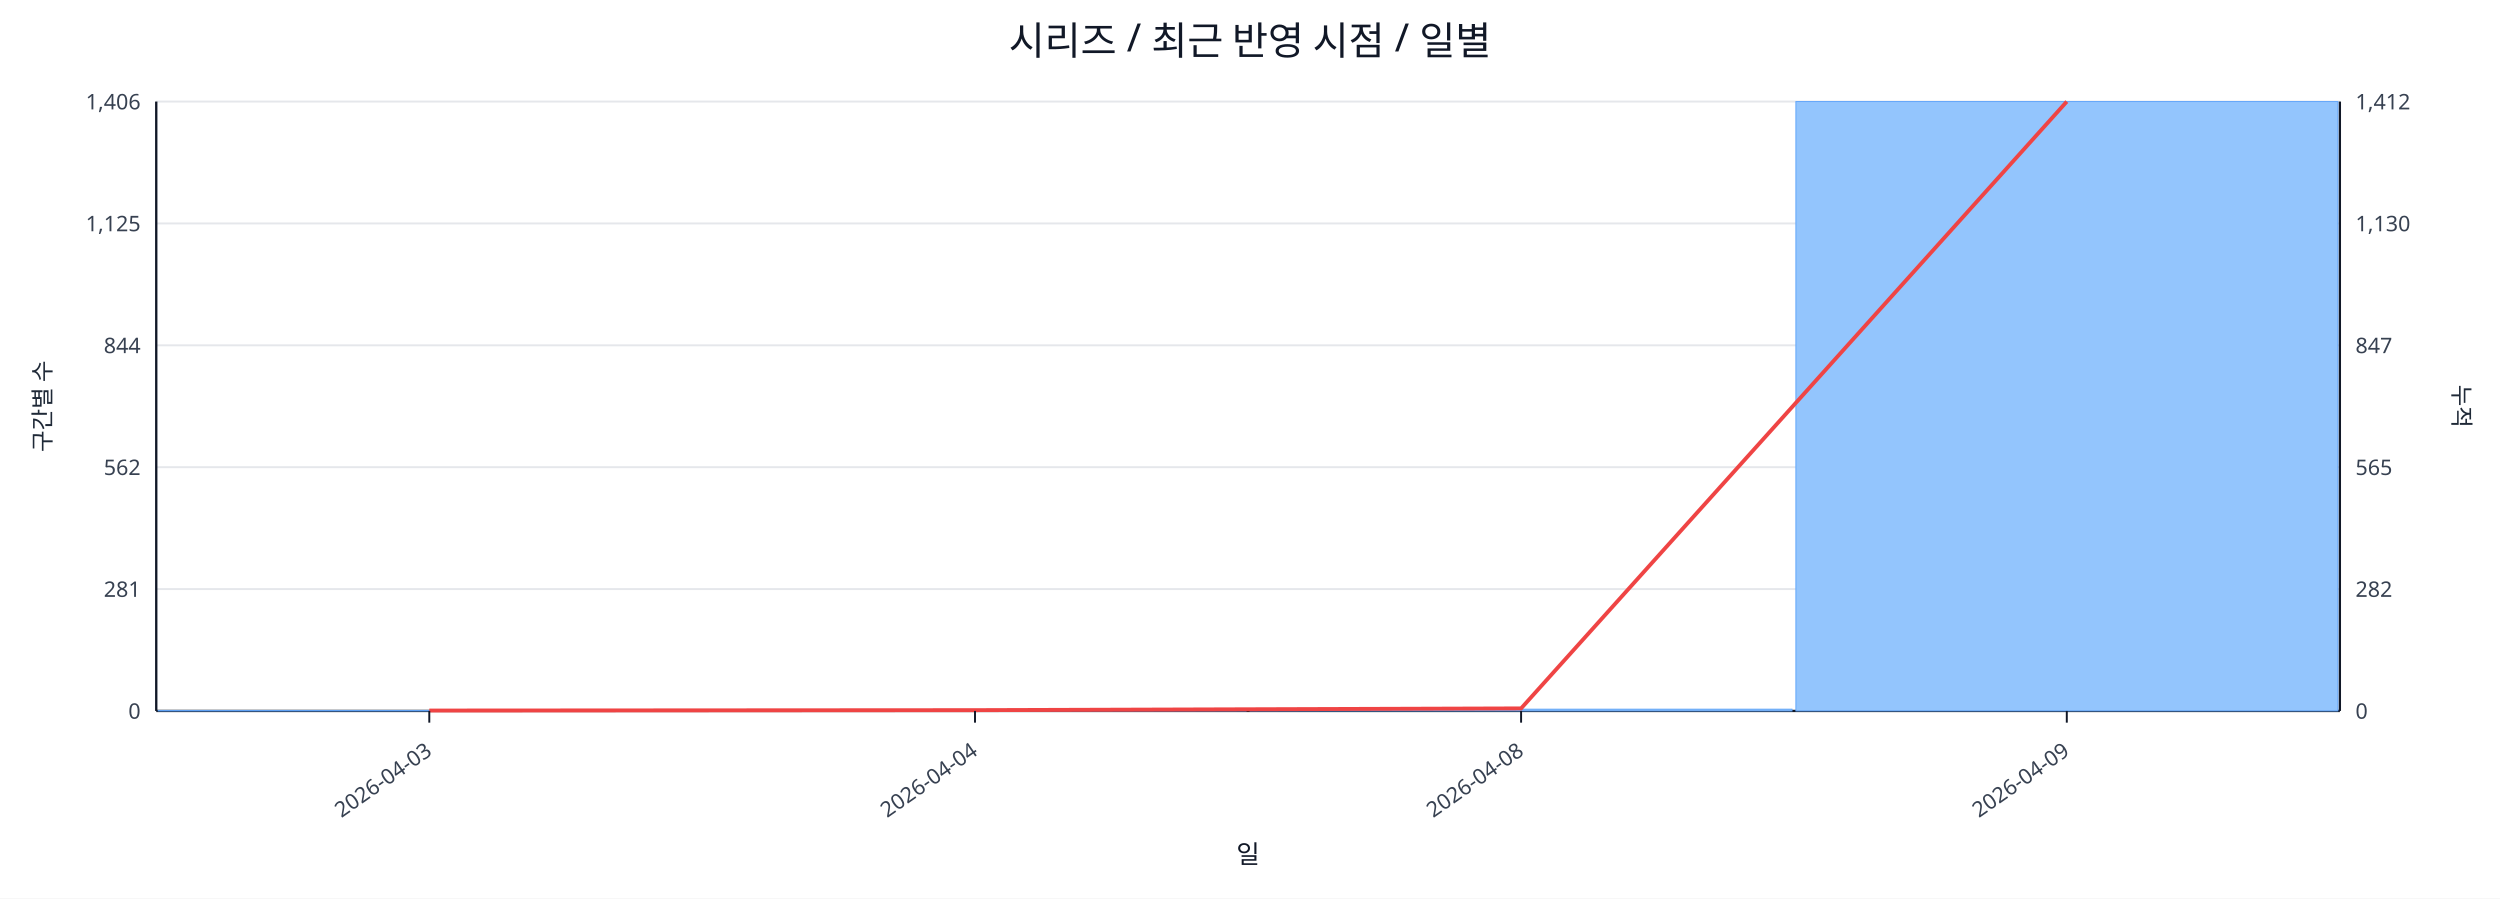
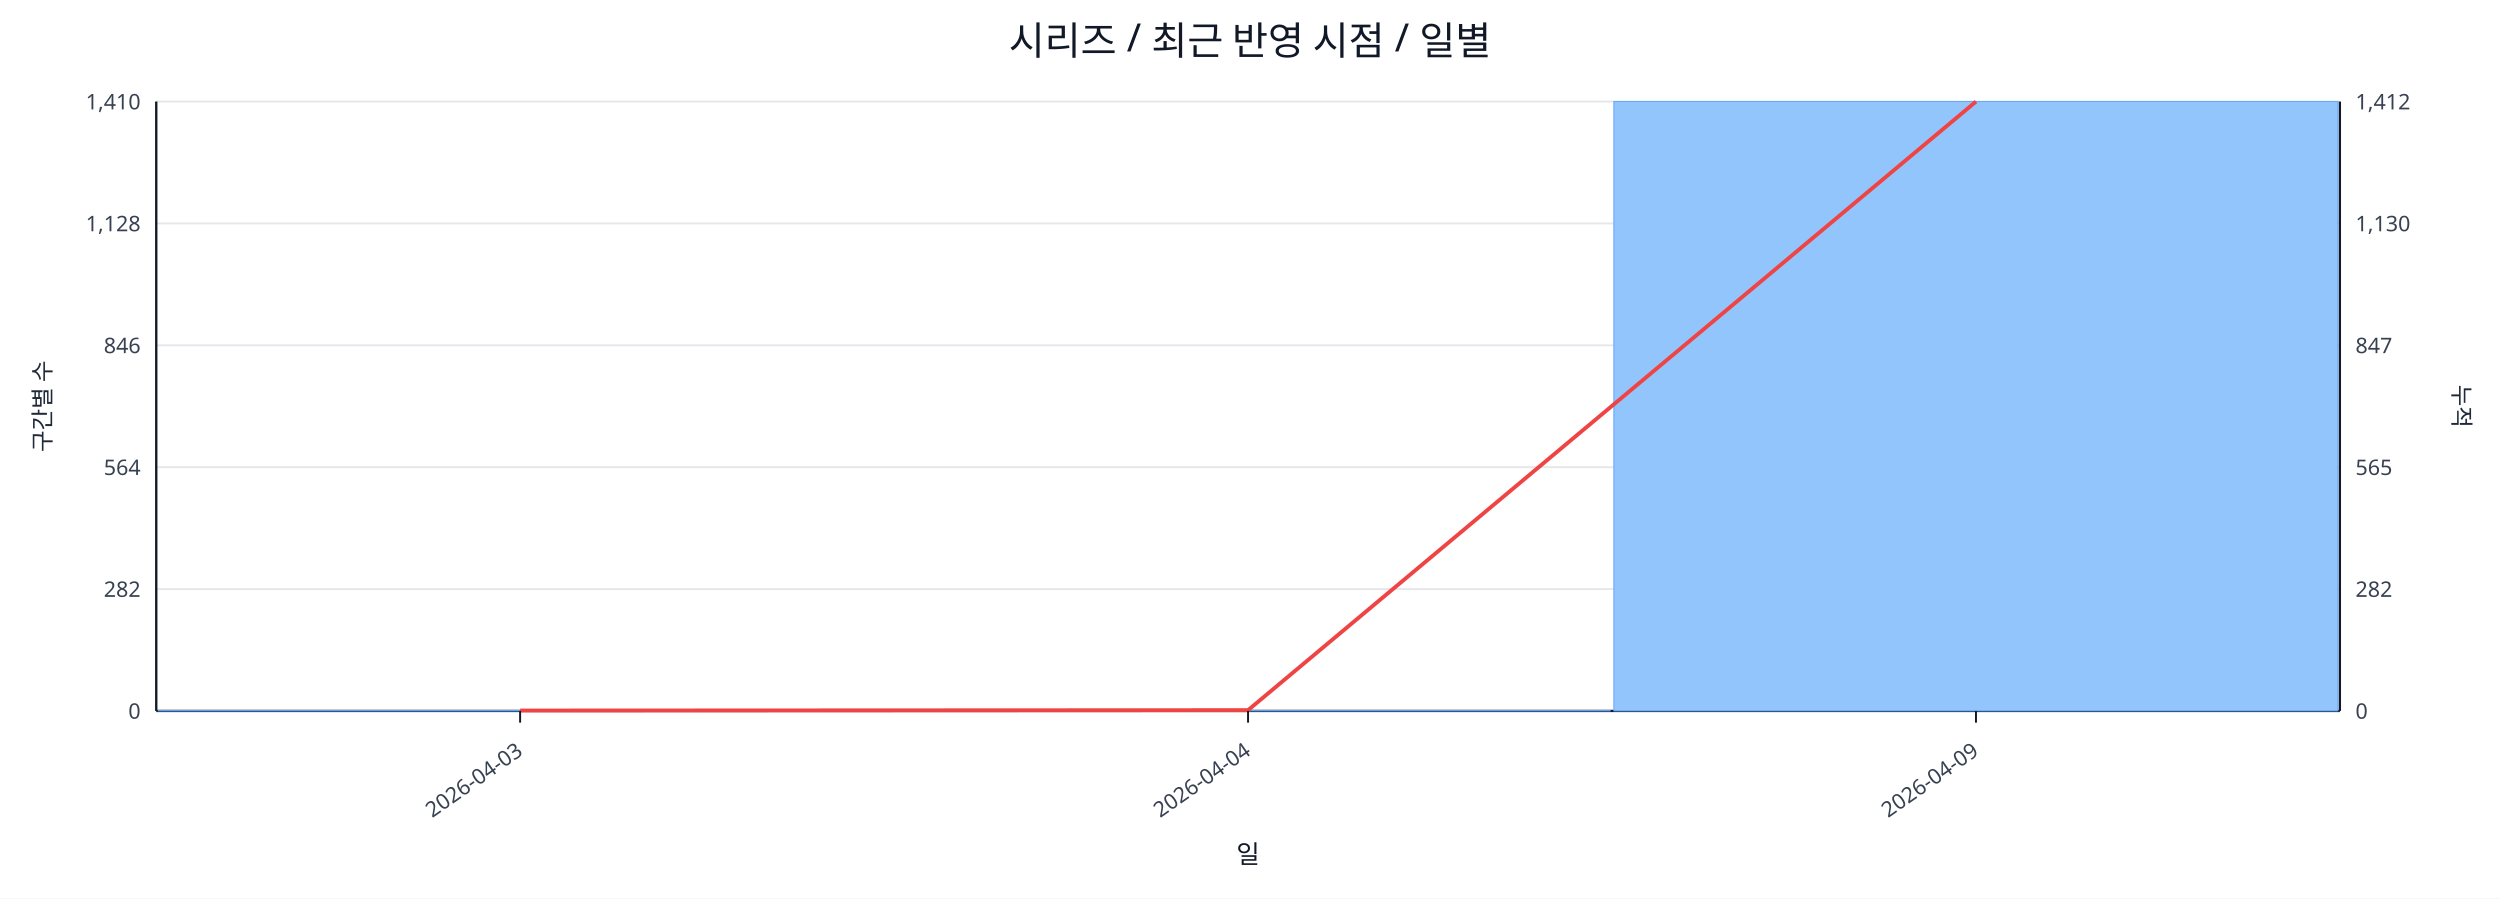
<svg xmlns="http://www.w3.org/2000/svg" width="1280" height="460" viewBox="0 0 1280 460">
  <rect x="0" y="0" width="100%" height="100%" fill="#ffffff" />
  <text x="640.0" y="28" font-size="20" text-anchor="middle" font-family="sans-serif" fill="#111827">시리즈 / 최근 반영 시점 / 일별</text>
  <line x1="80.0" y1="52.0" x2="1198.0" y2="52.0" stroke="#e5e7eb" stroke-width="1" />
-   <text x="72.0" y="56.0" font-size="11" text-anchor="end" font-family="sans-serif" fill="#374151">1,406</text>
+   <text x="72.0" y="56.0" font-size="11" text-anchor="end" font-family="sans-serif" fill="#374151">1,410</text>
  <text x="1206.0" y="56.0" font-size="11" text-anchor="start" font-family="sans-serif" fill="#374151">1,412</text>
  <line x1="80.0" y1="114.4" x2="1198.0" y2="114.4" stroke="#e5e7eb" stroke-width="1" />
-   <text x="72.0" y="118.4" font-size="11" text-anchor="end" font-family="sans-serif" fill="#374151">1,125</text>
+   <text x="72.0" y="118.4" font-size="11" text-anchor="end" font-family="sans-serif" fill="#374151">1,128</text>
  <text x="1206.0" y="118.4" font-size="11" text-anchor="start" font-family="sans-serif" fill="#374151">1,130</text>
  <line x1="80.0" y1="176.8" x2="1198.0" y2="176.8" stroke="#e5e7eb" stroke-width="1" />
-   <text x="72.0" y="180.8" font-size="11" text-anchor="end" font-family="sans-serif" fill="#374151">844</text>
+   <text x="72.0" y="180.8" font-size="11" text-anchor="end" font-family="sans-serif" fill="#374151">846</text>
  <text x="1206.0" y="180.8" font-size="11" text-anchor="start" font-family="sans-serif" fill="#374151">847</text>
  <line x1="80.0" y1="239.2" x2="1198.0" y2="239.2" stroke="#e5e7eb" stroke-width="1" />
-   <text x="72.0" y="243.2" font-size="11" text-anchor="end" font-family="sans-serif" fill="#374151">562</text>
+   <text x="72.0" y="243.2" font-size="11" text-anchor="end" font-family="sans-serif" fill="#374151">564</text>
  <text x="1206.0" y="243.2" font-size="11" text-anchor="start" font-family="sans-serif" fill="#374151">565</text>
  <line x1="80.0" y1="301.6" x2="1198.0" y2="301.6" stroke="#e5e7eb" stroke-width="1" />
-   <text x="72.0" y="305.6" font-size="11" text-anchor="end" font-family="sans-serif" fill="#374151">281</text>
+   <text x="72.0" y="305.6" font-size="11" text-anchor="end" font-family="sans-serif" fill="#374151">282</text>
  <text x="1206.0" y="305.6" font-size="11" text-anchor="start" font-family="sans-serif" fill="#374151">282</text>
  <line x1="80.0" y1="364.0" x2="1198.0" y2="364.0" stroke="#e5e7eb" stroke-width="1" />
  <text x="72.0" y="368.0" font-size="11" text-anchor="end" font-family="sans-serif" fill="#374151">0</text>
  <text x="1206.0" y="368.0" font-size="11" text-anchor="start" font-family="sans-serif" fill="#374151">0</text>
  <line x1="80.0" y1="364.0" x2="1198.0" y2="364.0" stroke="#111827" stroke-width="1.2" />
  <line x1="80.0" y1="52.0" x2="80.0" y2="364.0" stroke="#111827" stroke-width="1.2" />
  <line x1="1198.0" y1="52.0" x2="1198.0" y2="364.0" stroke="#111827" stroke-width="1.2" />
-   <rect x="81.0" y="363.8" width="277.5" height="0.2" fill="#93c5fd" stroke="#60a5fa" stroke-width="0.5" />
-   <rect x="360.5" y="363.8" width="277.5" height="0.2" fill="#93c5fd" stroke="#60a5fa" stroke-width="0.5" />
-   <rect x="640.0" y="363.1" width="277.5" height="0.9" fill="#93c5fd" stroke="#60a5fa" stroke-width="0.5" />
-   <rect x="919.5" y="52.0" width="277.5" height="312.0" fill="#93c5fd" stroke="#60a5fa" stroke-width="0.5" />
-   <polyline fill="none" stroke="#ef4444" stroke-width="2" points="219.8,363.8 499.2,363.6 778.8,362.7 1058.2,52.0" />
-   <line x1="219.8" y1="364.0" x2="219.8" y2="370.0" stroke="#111827" stroke-width="1" />
-   <text x="221.8" y="386.0" font-size="11" text-anchor="end" transform="rotate(-35 221.8 386.0)" font-family="sans-serif" fill="#374151">2026-04-03</text>
-   <line x1="499.2" y1="364.0" x2="499.2" y2="370.0" stroke="#111827" stroke-width="1" />
-   <text x="501.2" y="386.0" font-size="11" text-anchor="end" transform="rotate(-35 501.2 386.0)" font-family="sans-serif" fill="#374151">2026-04-04</text>
-   <line x1="778.8" y1="364.0" x2="778.8" y2="370.0" stroke="#111827" stroke-width="1" />
-   <text x="780.8" y="386.0" font-size="11" text-anchor="end" transform="rotate(-35 780.8 386.0)" font-family="sans-serif" fill="#374151">2026-04-08</text>
-   <line x1="1058.2" y1="364.0" x2="1058.2" y2="370.0" stroke="#111827" stroke-width="1" />
-   <text x="1060.2" y="386.0" font-size="11" text-anchor="end" transform="rotate(-35 1060.2 386.0)" font-family="sans-serif" fill="#374151">2026-04-09</text>
+   <rect x="81.0" y="363.8" width="370.7" height="0.2" fill="#93c5fd" stroke="#60a5fa" stroke-width="0.5" />
+   <rect x="453.7" y="363.8" width="370.7" height="0.2" fill="#93c5fd" stroke="#60a5fa" stroke-width="0.5" />
+   <rect x="826.3" y="52.0" width="370.7" height="312.0" fill="#93c5fd" stroke="#60a5fa" stroke-width="0.5" />
+   <polyline fill="none" stroke="#ef4444" stroke-width="2" points="266.3,363.8 639.0,363.6 1011.7,52.0" />
+   <line x1="266.3" y1="364.0" x2="266.3" y2="370.0" stroke="#111827" stroke-width="1" />
+   <text x="268.3" y="386.0" font-size="11" text-anchor="end" transform="rotate(-35 268.3 386.0)" font-family="sans-serif" fill="#374151">2026-04-03</text>
+   <line x1="639.0" y1="364.0" x2="639.0" y2="370.0" stroke="#111827" stroke-width="1" />
+   <text x="641.0" y="386.0" font-size="11" text-anchor="end" transform="rotate(-35 641.0 386.0)" font-family="sans-serif" fill="#374151">2026-04-04</text>
+   <line x1="1011.7" y1="364.0" x2="1011.7" y2="370.0" stroke="#111827" stroke-width="1" />
+   <text x="1013.7" y="386.0" font-size="11" text-anchor="end" transform="rotate(-35 1013.7 386.0)" font-family="sans-serif" fill="#374151">2026-04-09</text>
  <text x="26" y="208.0" font-size="12" transform="rotate(-90 26 208.0)" text-anchor="middle" font-family="sans-serif" fill="#1f2937">구간별 수</text>
  <text x="1256.0" y="208.0" font-size="12" transform="rotate(90 1256.0 208.0)" text-anchor="middle" font-family="sans-serif" fill="#1f2937">누적</text>
  <text x="639.0" y="442.0" font-size="13" text-anchor="middle" font-family="sans-serif" fill="#111827">일</text>
</svg>
